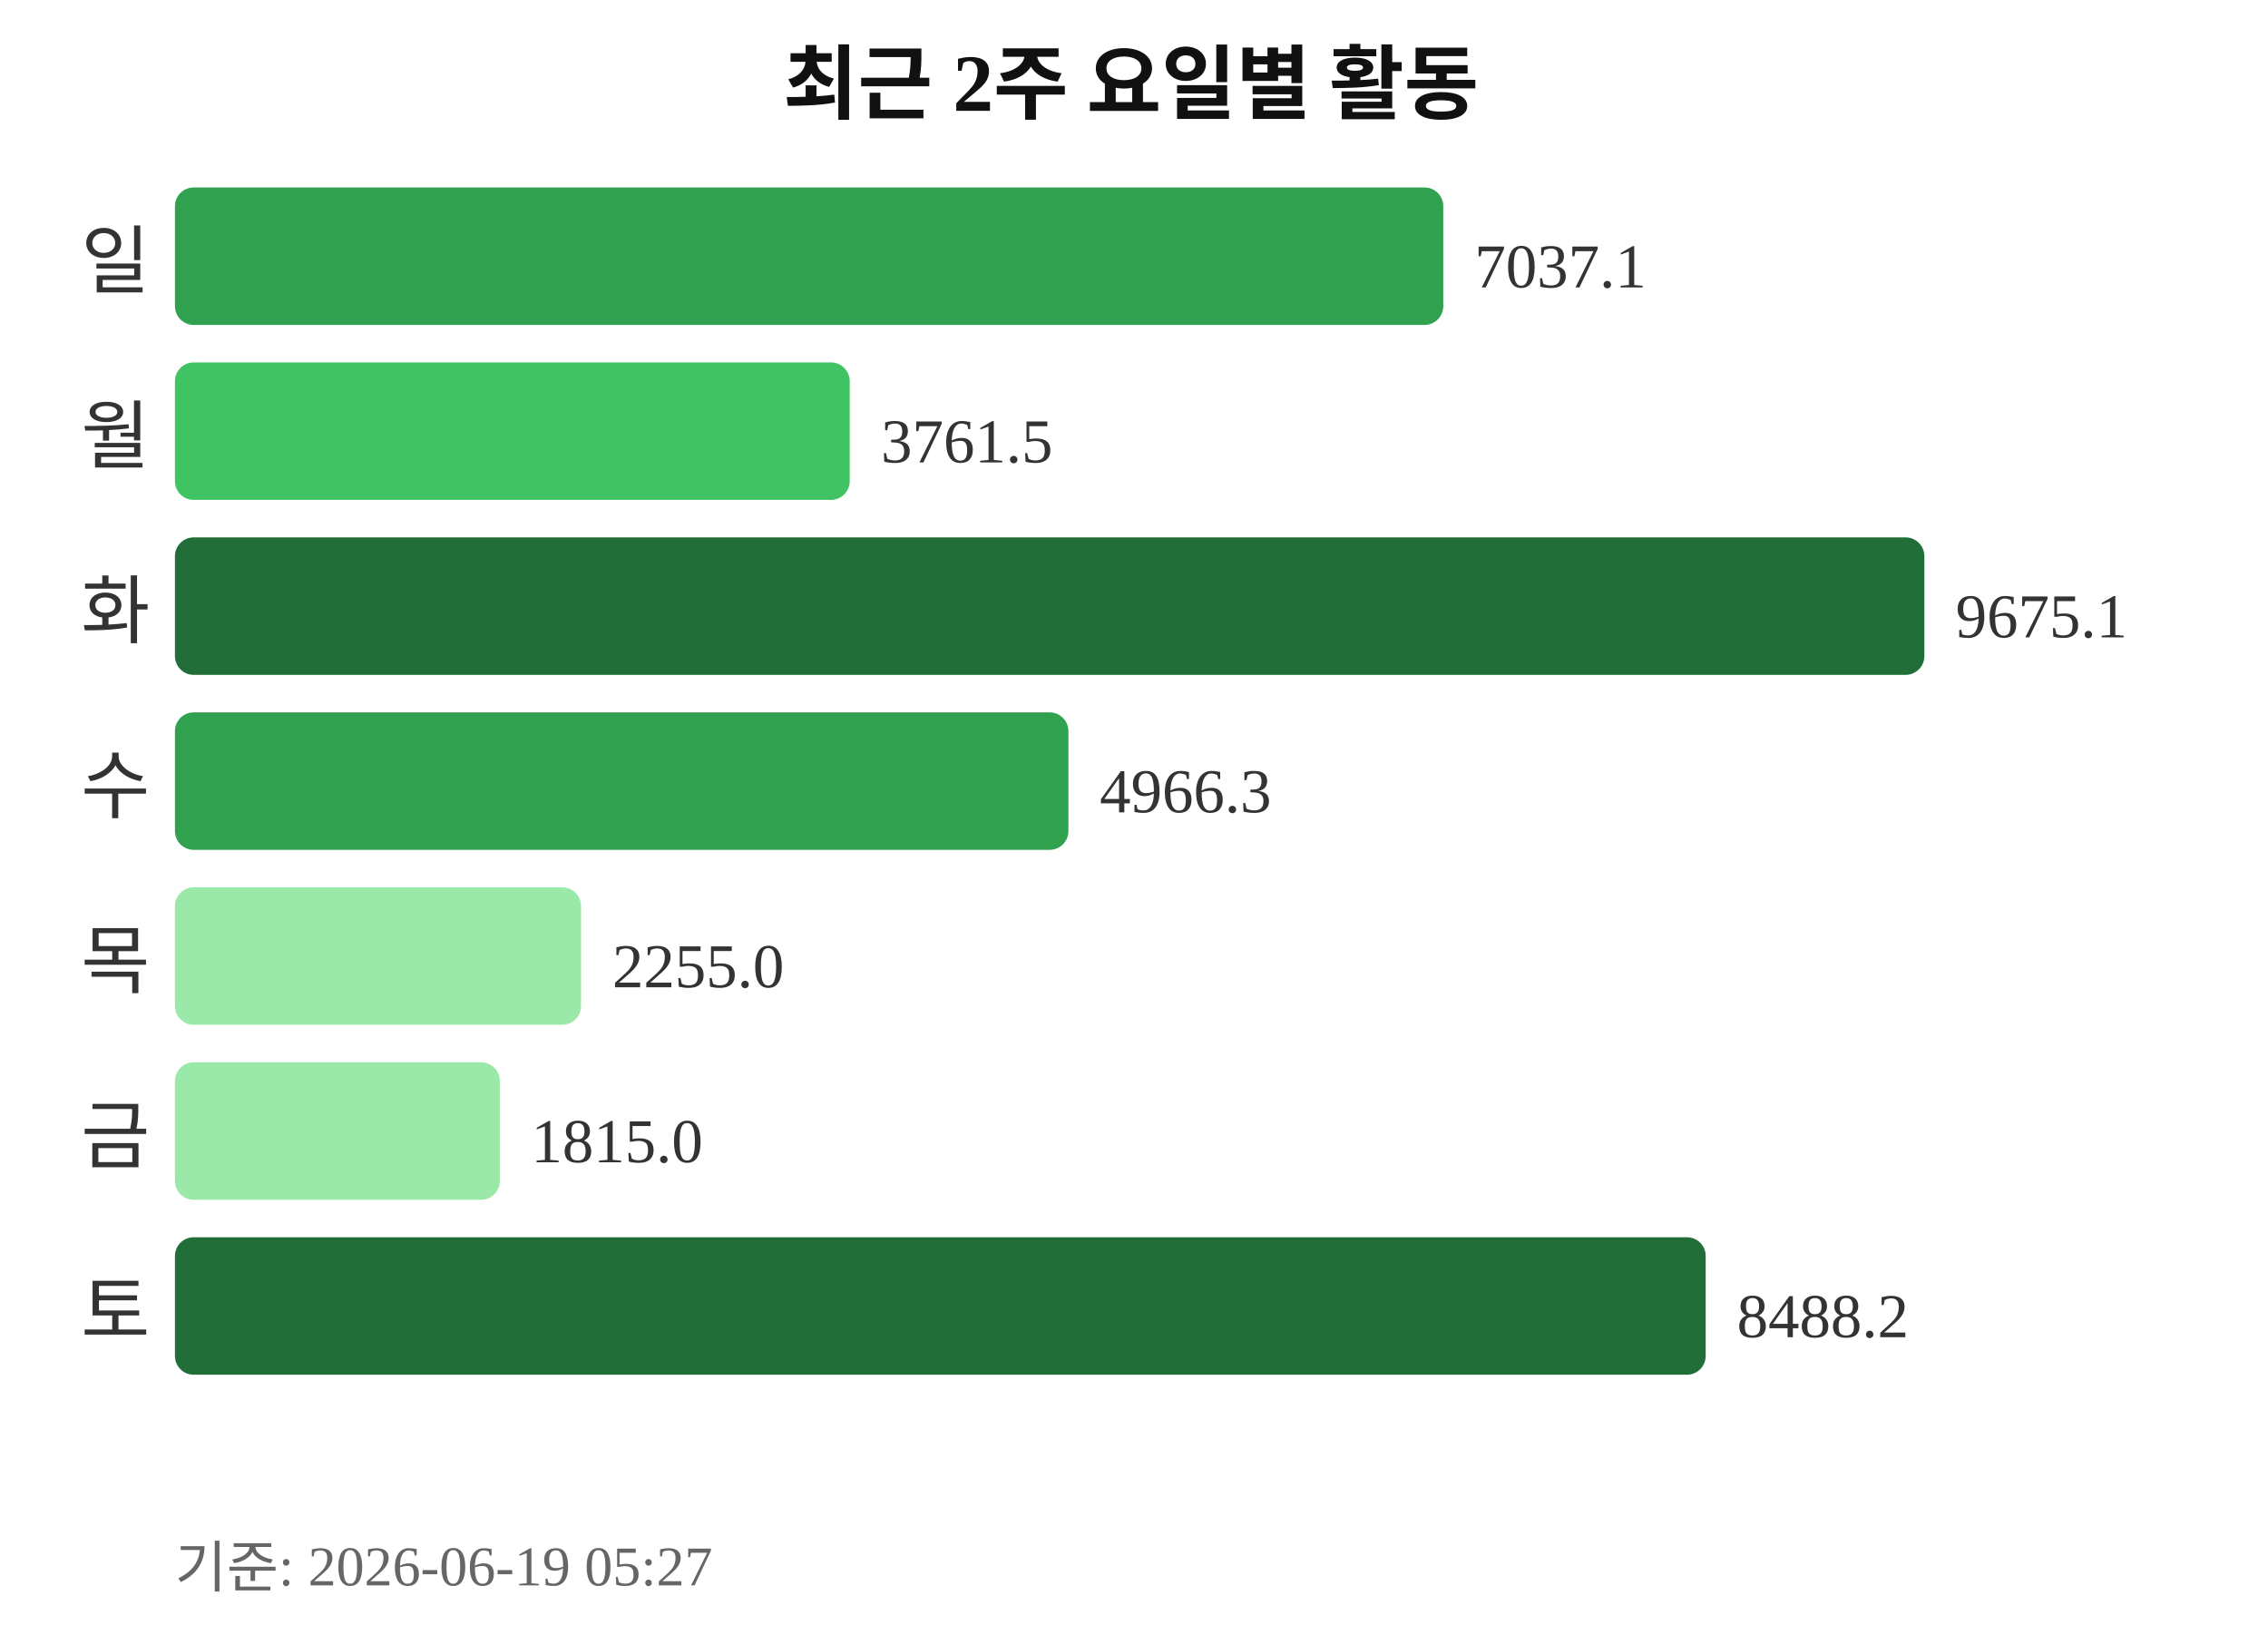
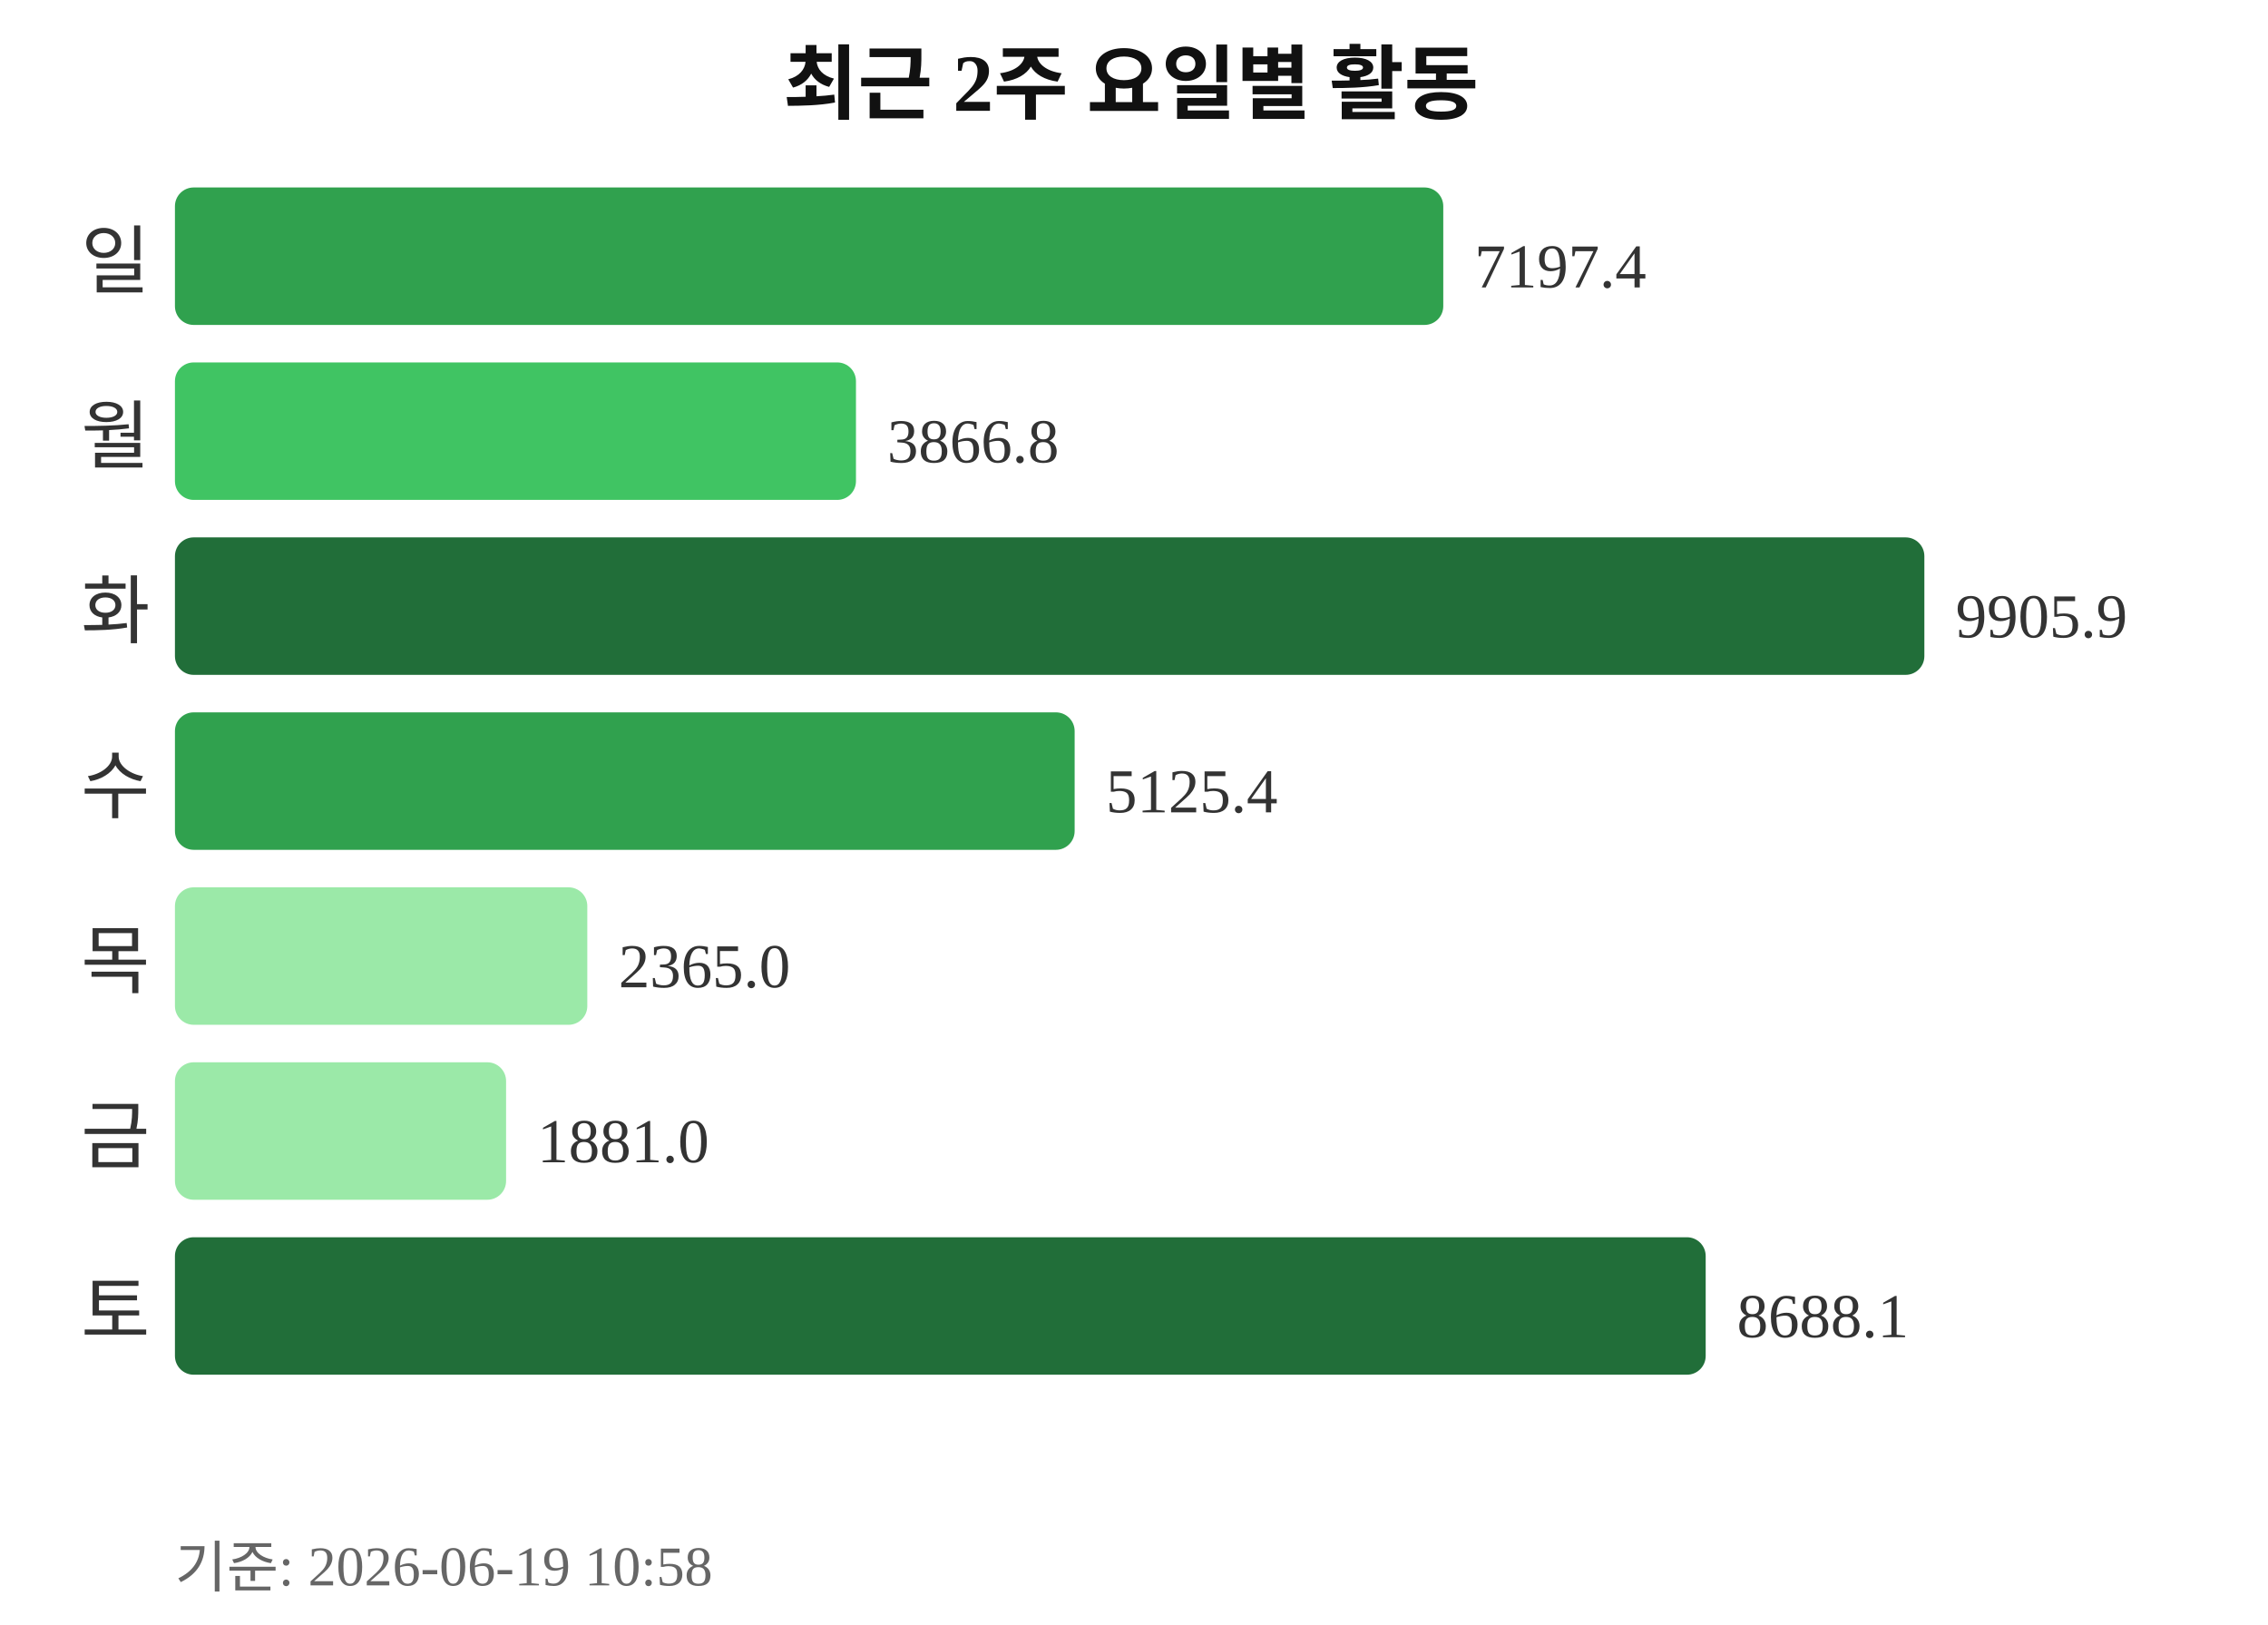
<svg xmlns="http://www.w3.org/2000/svg" width="363" height="260">
  <text x="181" y="18" text-anchor="middle" font-size="13" font-weight="bold" fill="#111111">최근 2주 요일별 활동</text>
  <text x="24" y="46" text-anchor="end" font-size="12" fill="#333333">일</text>
  <rect x="28" y="30" width="203" height="22" rx="3" fill="#30a14e" />
-   <text x="236" y="46" font-size="10" fill="#333333">7037.1</text>
+   <text x="236" y="46" font-size="10" fill="#333333">7197.4</text>
  <text x="24" y="74" text-anchor="end" font-size="12" fill="#333333">월</text>
-   <rect x="28" y="58" width="108" height="22" rx="3" fill="#40c463" />
-   <text x="141" y="74" font-size="10" fill="#333333">3761.5</text>
+   <rect x="28" y="58" width="109" height="22" rx="3" fill="#40c463" />
+   <text x="142" y="74" font-size="10" fill="#333333">3866.8</text>
  <text x="24" y="102" text-anchor="end" font-size="12" fill="#333333">화</text>
  <rect x="28" y="86" width="280" height="22" rx="3" fill="#216e39" />
-   <text x="313" y="102" font-size="10" fill="#333333">9675.1</text>
+   <text x="313" y="102" font-size="10" fill="#333333">9905.9</text>
  <text x="24" y="130" text-anchor="end" font-size="12" fill="#333333">수</text>
-   <rect x="28" y="114" width="143" height="22" rx="3" fill="#30a14e" />
-   <text x="176" y="130" font-size="10" fill="#333333">4966.3</text>
+   <rect x="28" y="114" width="144" height="22" rx="3" fill="#30a14e" />
+   <text x="177" y="130" font-size="10" fill="#333333">5125.4</text>
  <text x="24" y="158" text-anchor="end" font-size="12" fill="#333333">목</text>
-   <rect x="28" y="142" width="65" height="22" rx="3" fill="#9be9a8" />
-   <text x="98" y="158" font-size="10" fill="#333333">2255.0</text>
+   <rect x="28" y="142" width="66" height="22" rx="3" fill="#9be9a8" />
+   <text x="99" y="158" font-size="10" fill="#333333">2365.0</text>
  <text x="24" y="186" text-anchor="end" font-size="12" fill="#333333">금</text>
-   <rect x="28" y="170" width="52" height="22" rx="3" fill="#9be9a8" />
-   <text x="85" y="186" font-size="10" fill="#333333">1815.0</text>
+   <rect x="28" y="170" width="53" height="22" rx="3" fill="#9be9a8" />
+   <text x="86" y="186" font-size="10" fill="#333333">1881.0</text>
  <text x="24" y="214" text-anchor="end" font-size="12" fill="#333333">토</text>
  <rect x="28" y="198" width="245" height="22" rx="3" fill="#216e39" />
-   <text x="278" y="214" font-size="10" fill="#333333">8488.2</text>
-   <text x="28" y="254" font-size="9" fill="#666666">기준: 2026-06-19 05:27</text>
+   <text x="278" y="214" font-size="10" fill="#333333">8688.1</text>
+   <text x="28" y="254" font-size="9" fill="#666666">기준: 2026-06-19 10:58</text>
</svg>
